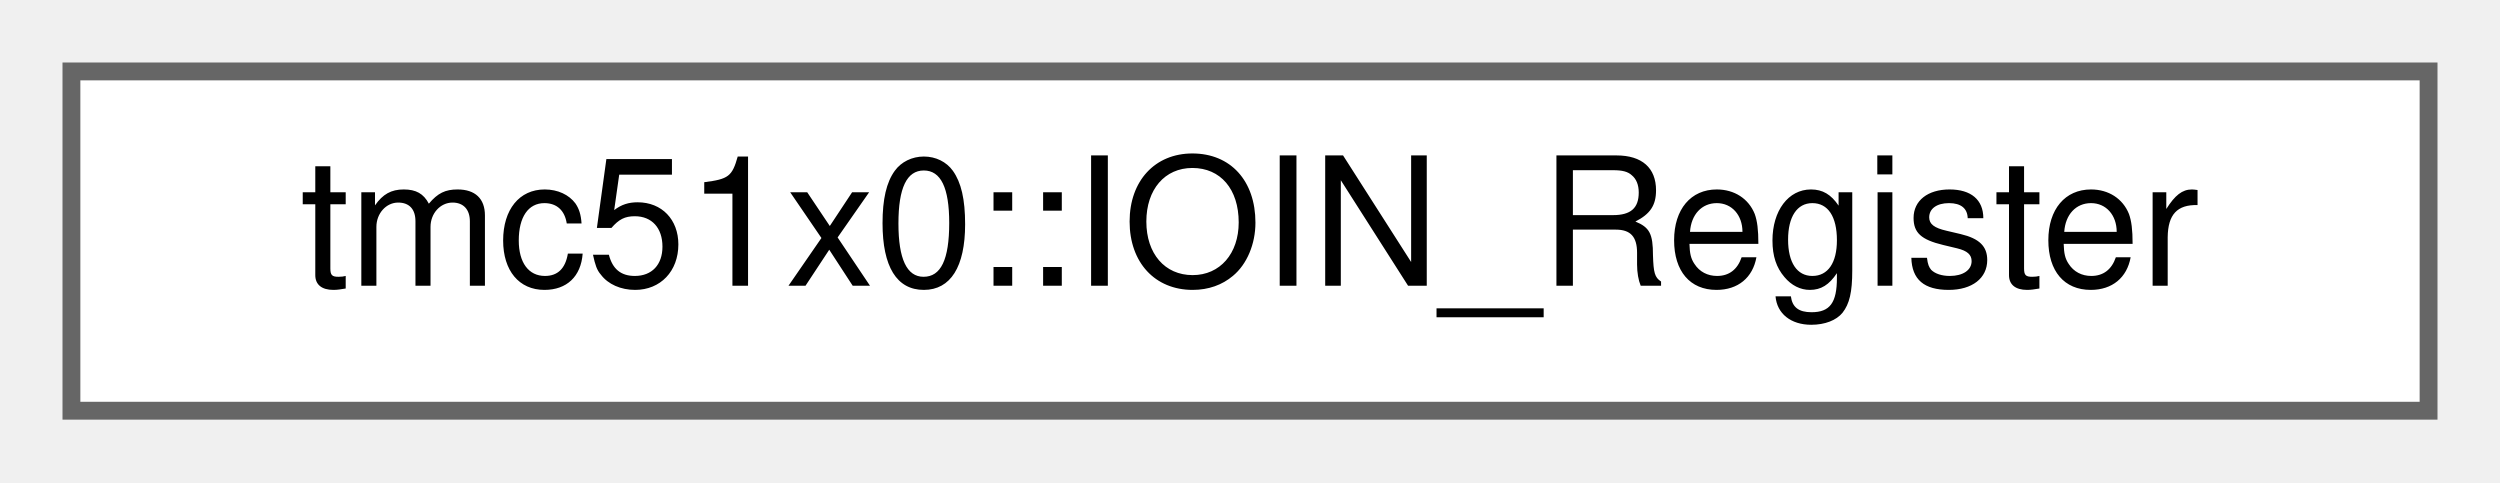
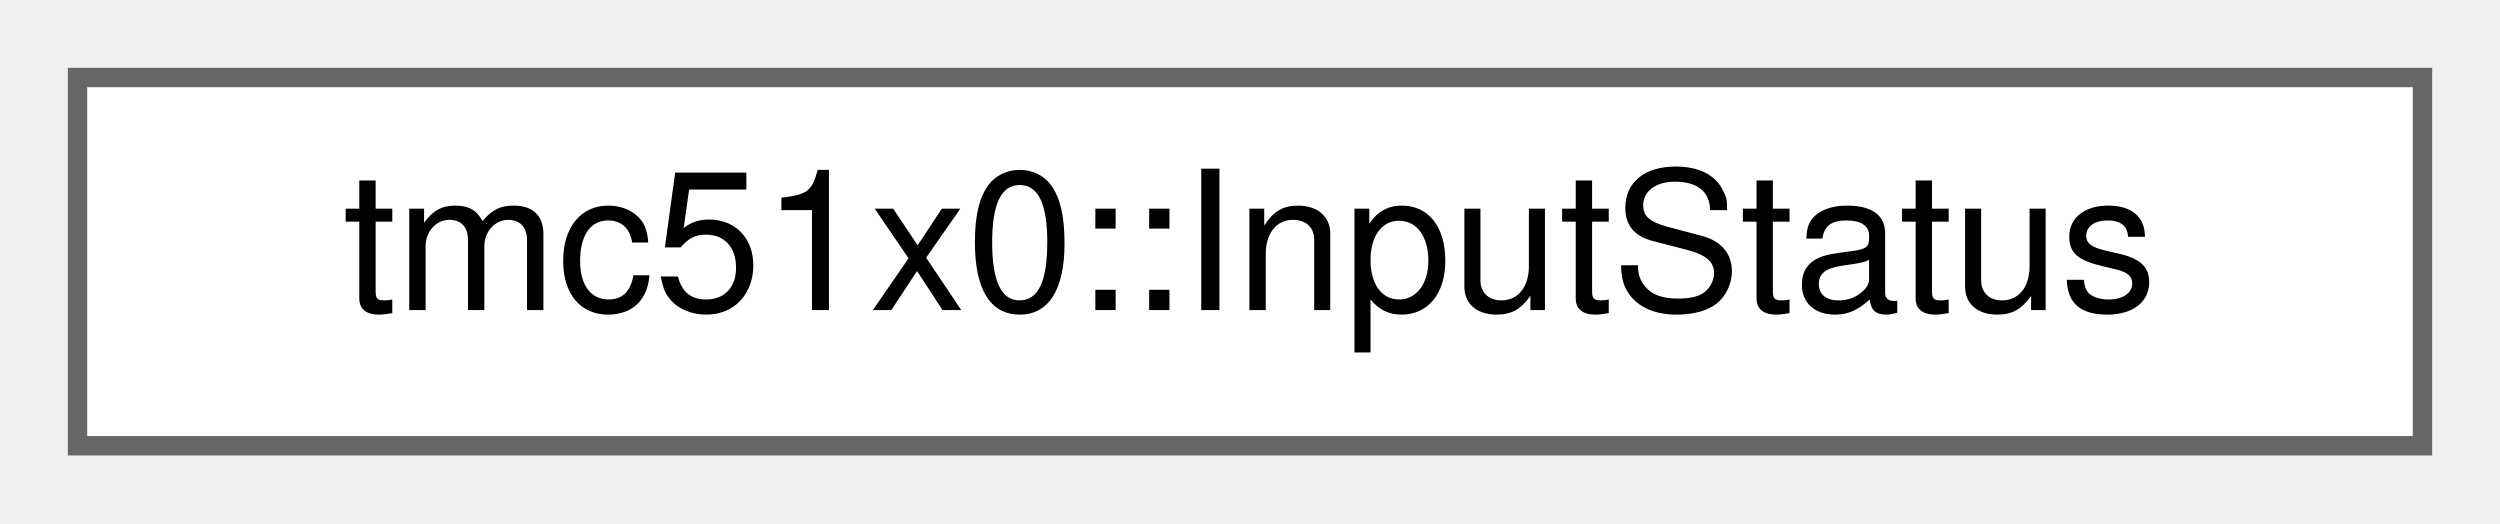
- <svg xmlns="http://www.w3.org/2000/svg" xmlns:xlink="http://www.w3.org/1999/xlink" width="140pt" height="27pt" viewBox="0.00 0.00 140.00 27.00">
+ <svg xmlns="http://www.w3.org/2000/svg" xmlns:xlink="http://www.w3.org/1999/xlink" width="129pt" height="27pt" viewBox="0.00 0.00 129.00 27.00">
  <g id="graph0" class="graph" transform="scale(1 1) rotate(0) translate(4 23)">
    <g id="Node000000" class="node">
      <g id="a_Node000000">
-         <a xlink:href="uniontmc51x0_1_1IOIN__Register.html" target="_top" xlink:title="Input pin register (IOIN) - Read-only at address 0x04.">
-           <polygon fill="white" stroke="#666666" points="132,-19 0,-19 0,0 132,0 132,-19" />
-           <text text-anchor="middle" x="66" y="-7" font-family="Helvetica,sans-Serif" font-size="10.00">tmc51x0::IOIN_Register</text>
+         <a xlink:href="structtmc51x0_1_1InputStatus.html" target="_top" xlink:title="Input pin status structure.">
+           <polygon fill="white" stroke="#666666" points="121,-19 0,-19 0,0 121,0 121,-19" />
+           <text text-anchor="middle" x="60.5" y="-7" font-family="Helvetica,sans-Serif" font-size="10.00">tmc51x0::InputStatus</text>
        </a>
      </g>
    </g>
  </g>
</svg>
